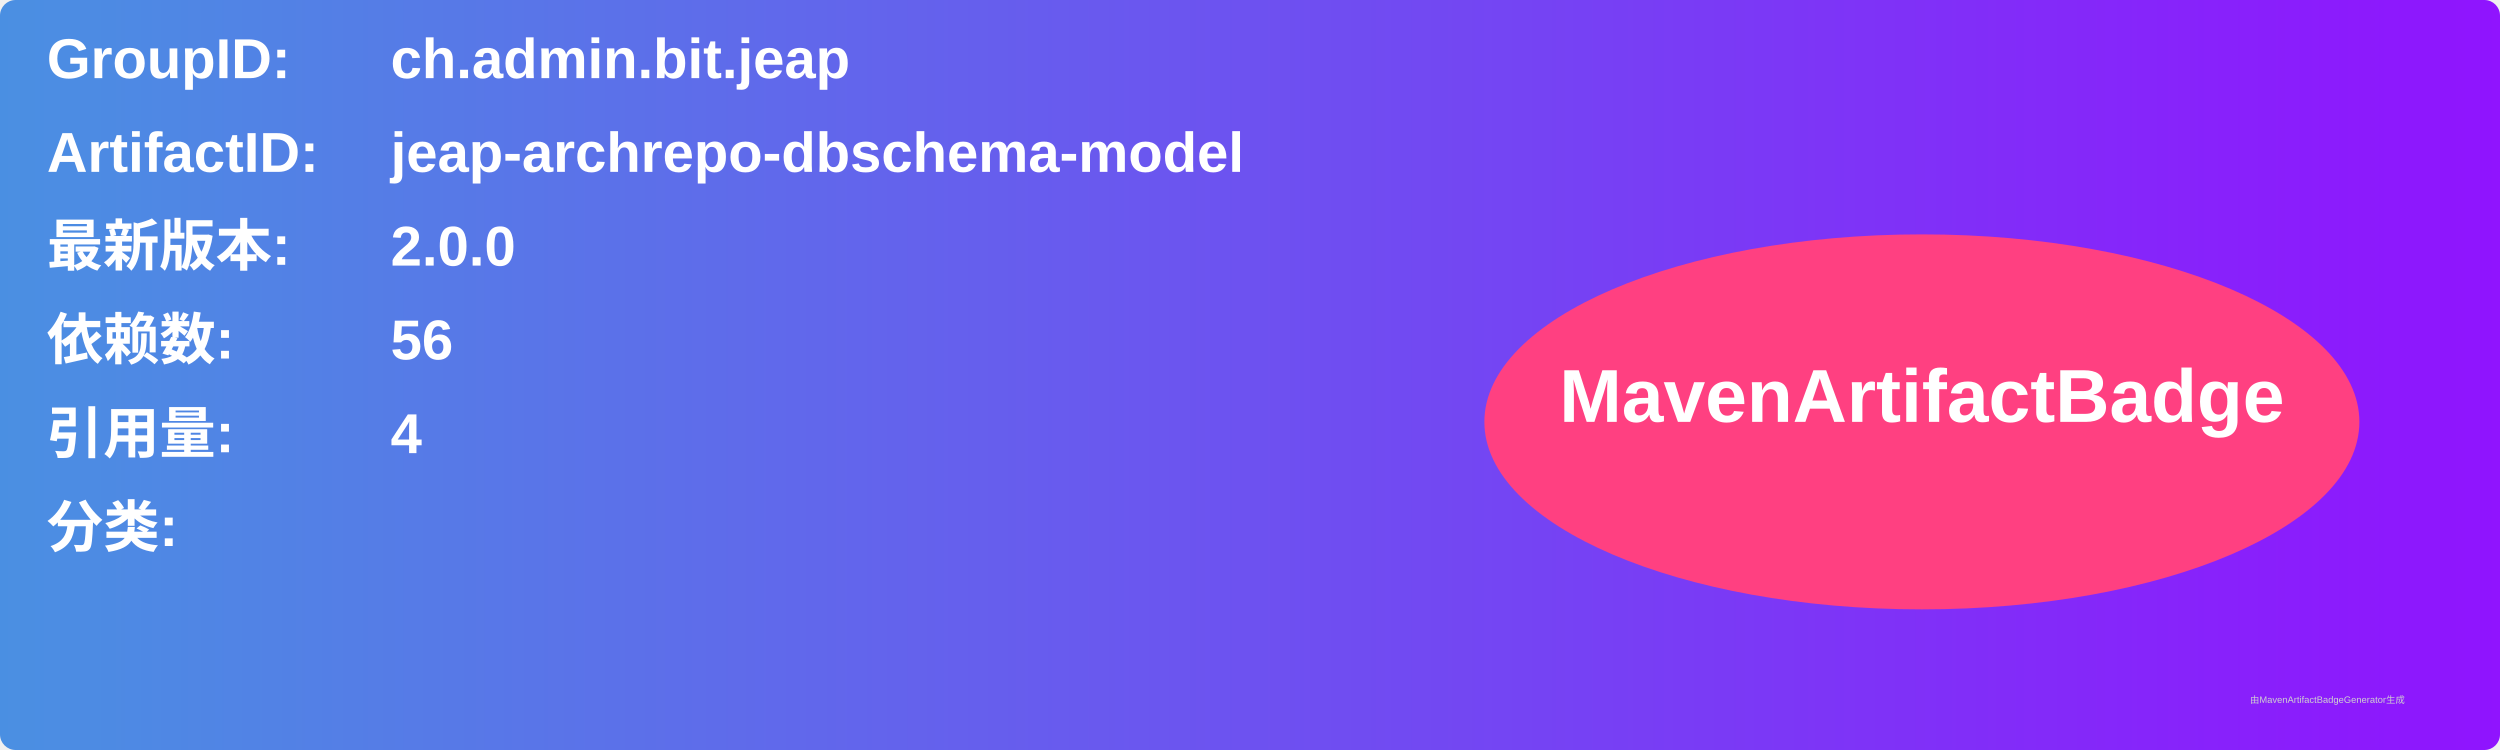
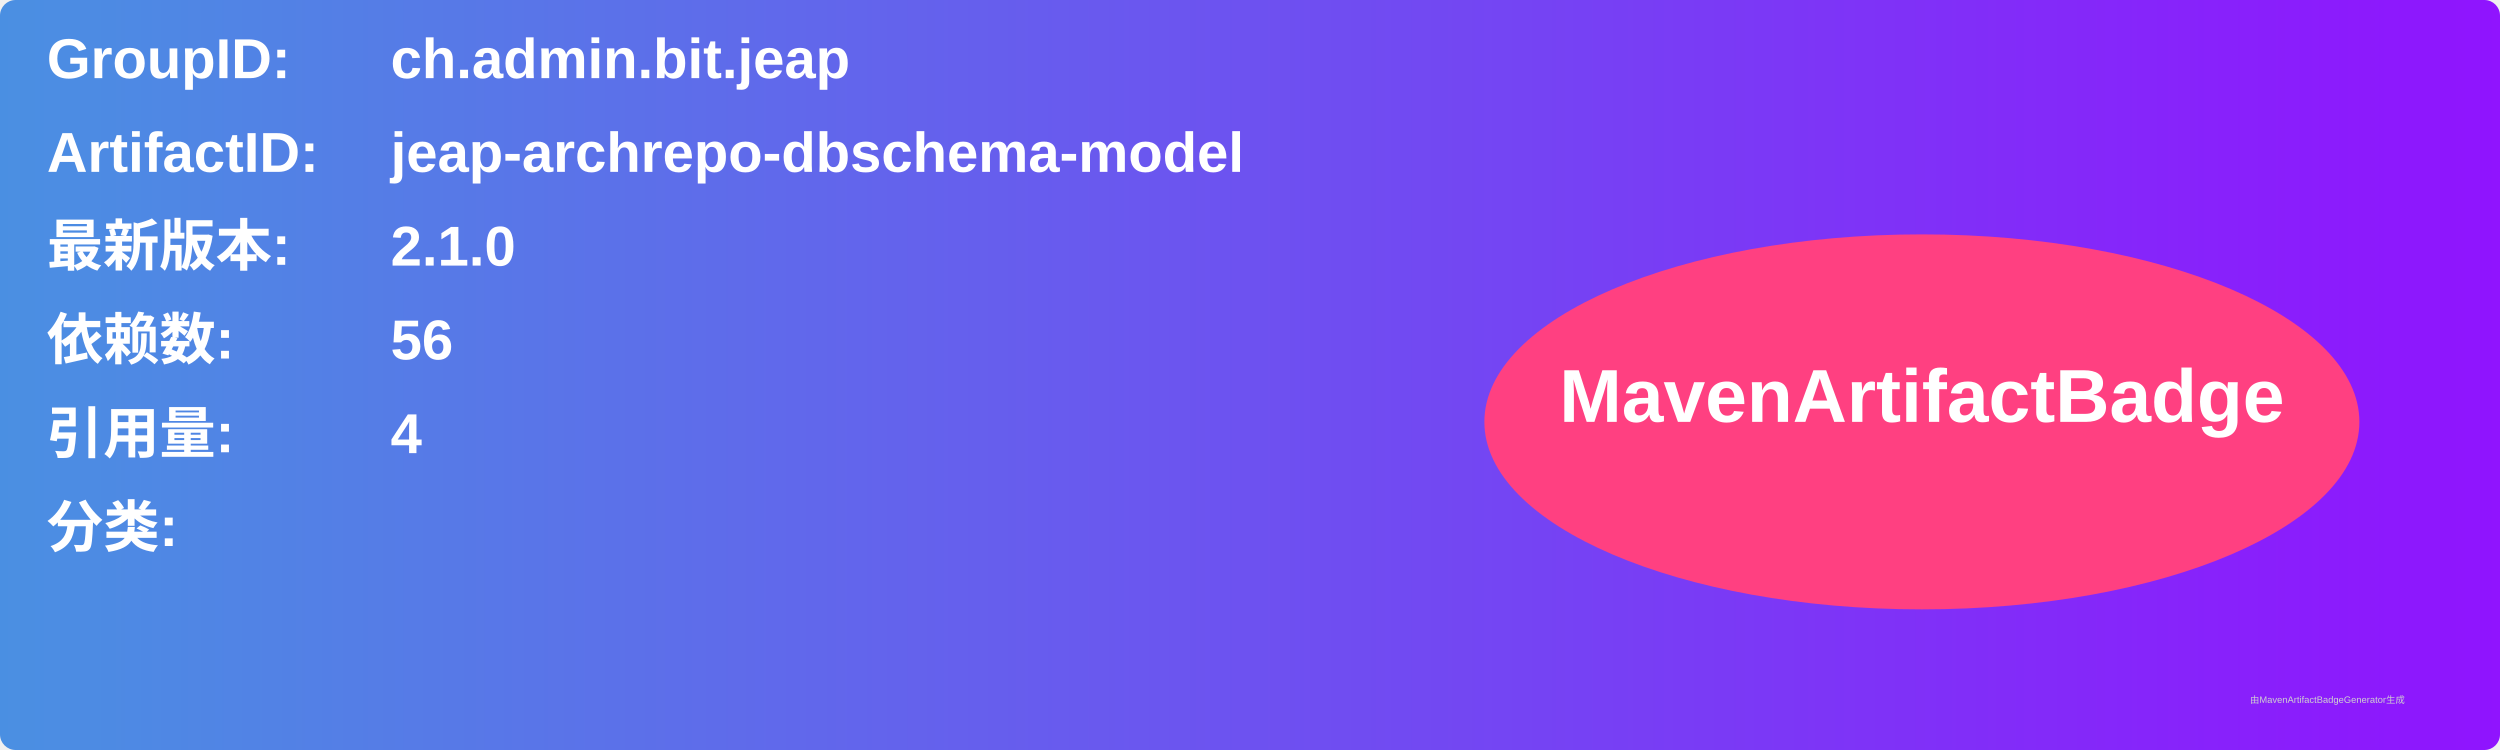
<svg xmlns="http://www.w3.org/2000/svg" width="800" height="240" viewBox="0 0 800 240">
  <linearGradient id="grad" x1="0%" y1="0%" x2="100%" y2="0%">
    <stop offset="0%" stop-color="#4a90e2" />
    <stop offset="100%" stop-color="#9013fe" />
  </linearGradient>
  <rect width="100%" height="100%" rx="5" ry="5" fill="url(#grad)" />
  <g transform="translate(15, 15)">
    <text x="0" y="10" font-family="Arial" font-size="18" fill="white" font-weight="bold" width="260">GroupID:</text>
    <text x="110" y="10" font-family="Arial" font-size="18" fill="white" font-weight="bold" width="460">ch.admin.bit.jeap</text>
    <text x="0" y="40" font-family="Arial" font-size="18" fill="white" font-weight="bold" width="260">ArtifactID:</text>
    <text x="110" y="40" font-family="Arial" font-size="18" fill="white" font-weight="bold" width="460">jeap-archrepo-dbschema-model</text>
    <text x="0" y="70" font-family="Arial" font-size="18" fill="white" font-weight="bold">最新版本:</text>
    <text x="110" y="70" font-family="Arial" font-size="18" fill="white" font-weight="bold">
-       <tspan font-weight="bold">2.0.0</tspan>
+       <tspan font-weight="bold">2.1.0</tspan>
    </text>
    <text x="0" y="100" font-family="Arial" font-size="18" fill="white" font-weight="bold">依赖数: </text>
    <text x="110" y="100" font-family="Arial" font-size="18" fill="white">
      <tspan font-weight="bold">56</tspan>
    </text>
    <text x="0" y="130" font-family="Arial" font-size="18" fill="white" font-weight="bold">引用量: </text>
    <text x="110" y="130" font-family="Arial" font-size="18" fill="white">
      <tspan font-weight="bold">4</tspan>
    </text>
    <text x="0" y="160" font-family="Arial" font-size="18" fill="white" font-weight="bold">分类:</text>
    <text x="10" y="190" font-family="Arial" font-size="10" fill="white">
      <tspan font-weight="bold" />
    </text>
    <ellipse cx="600" cy="120" rx="140" ry="60" fill="#ff4081" />
    <text x="600" y="120" text-anchor="middle" font-family="Arial" font-size="24" fill="white" font-weight="bold">MavenArtifactBadge</text>
  </g>
  <text x="720" y="225" font-family="Arial" font-size="3" fill="#d0d0d0">由MavenArtifactBadgeGenerator生成</text>
</svg>
